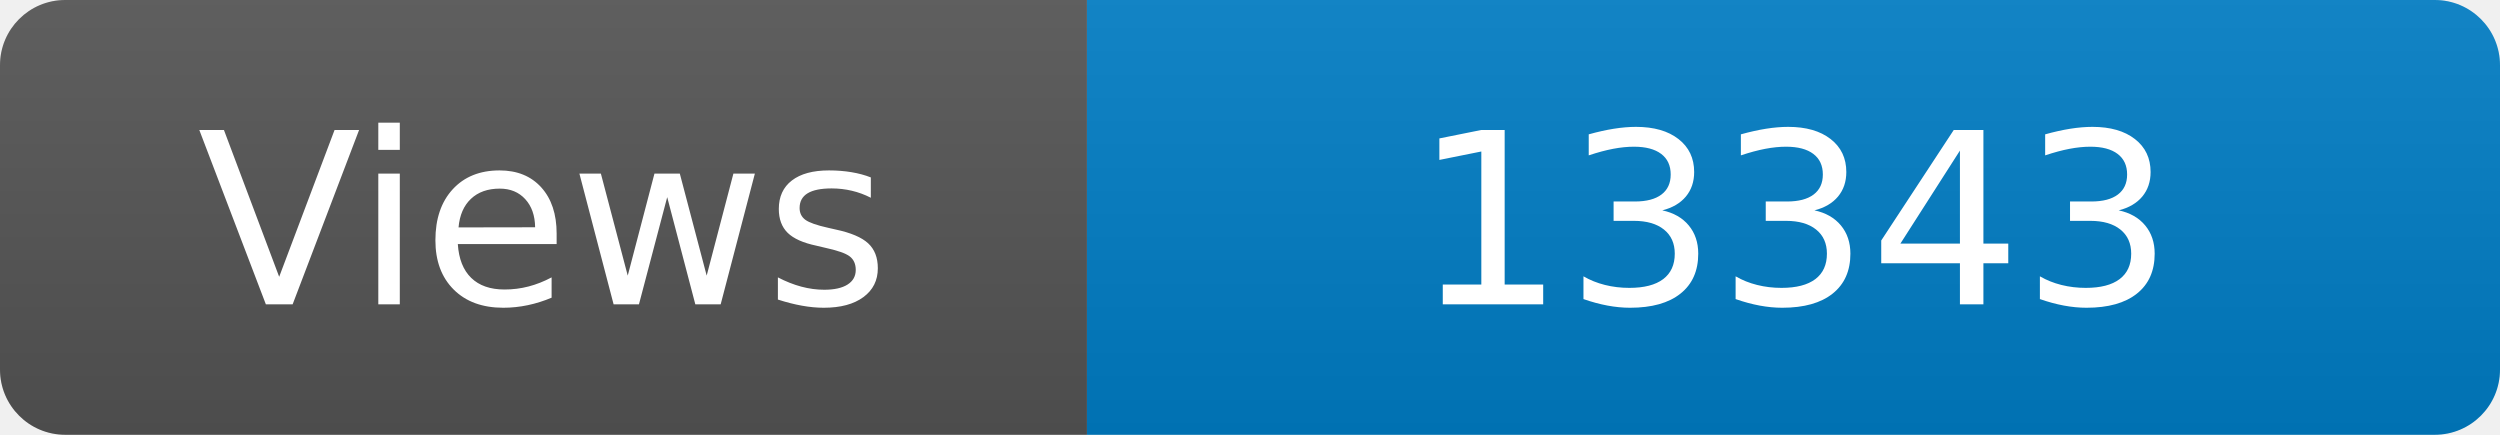
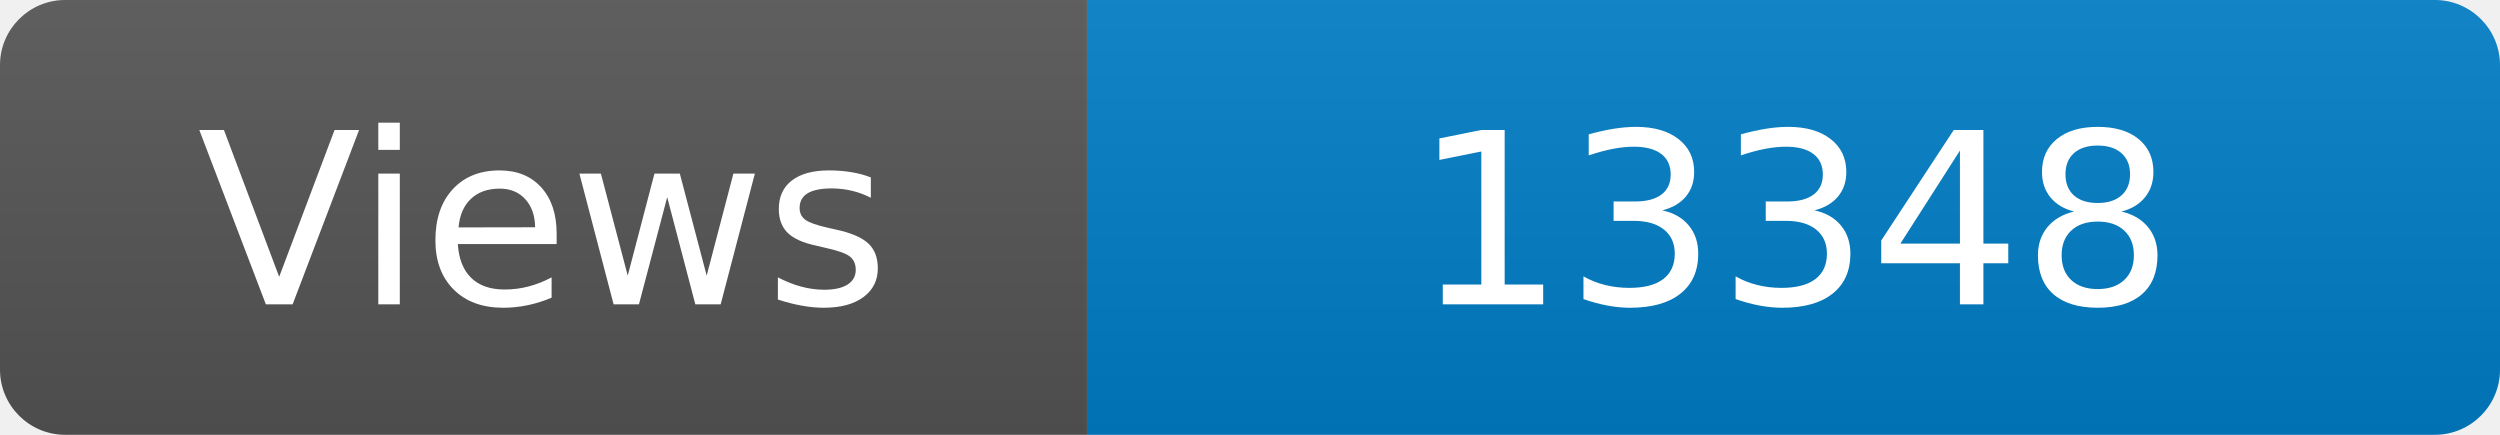
<svg xmlns="http://www.w3.org/2000/svg" width="115" height="20" role="img" aria-label="Maintained?: yes">
  <linearGradient id="s" x2="0" y2="100%">
    <stop offset="0" stop-color="#bbb" stop-opacity=".1" />
    <stop offset="1" stop-opacity=".1" />
  </linearGradient>
  <clipPath id="r">
    <rect width="115" height="20" rx="3" fill="#fff" />
  </clipPath>
  <g clip-path="url(#r)">
    <rect width="50" height="20" fill="#555" />
    <rect x="50" width="160" height="20" fill="#007ec6" />
    <rect width="115" height="20" fill="url(#s)" />
  </g>
  <g fill="#fff" text-anchor="middle" font-family="Verdana,Geneva,DejaVu Sans,sans-serif" font-size="110">
    <text x="250" y="140" transform="scale(.1)" fill="#fff">Views</text>
-     <text x="825" y="140" transform="scale(.1)" fill="#fff">13343</text>
+     <text x="825" y="140" transform="scale(.1)" fill="#fff">13348</text>
  </g>
</svg>
